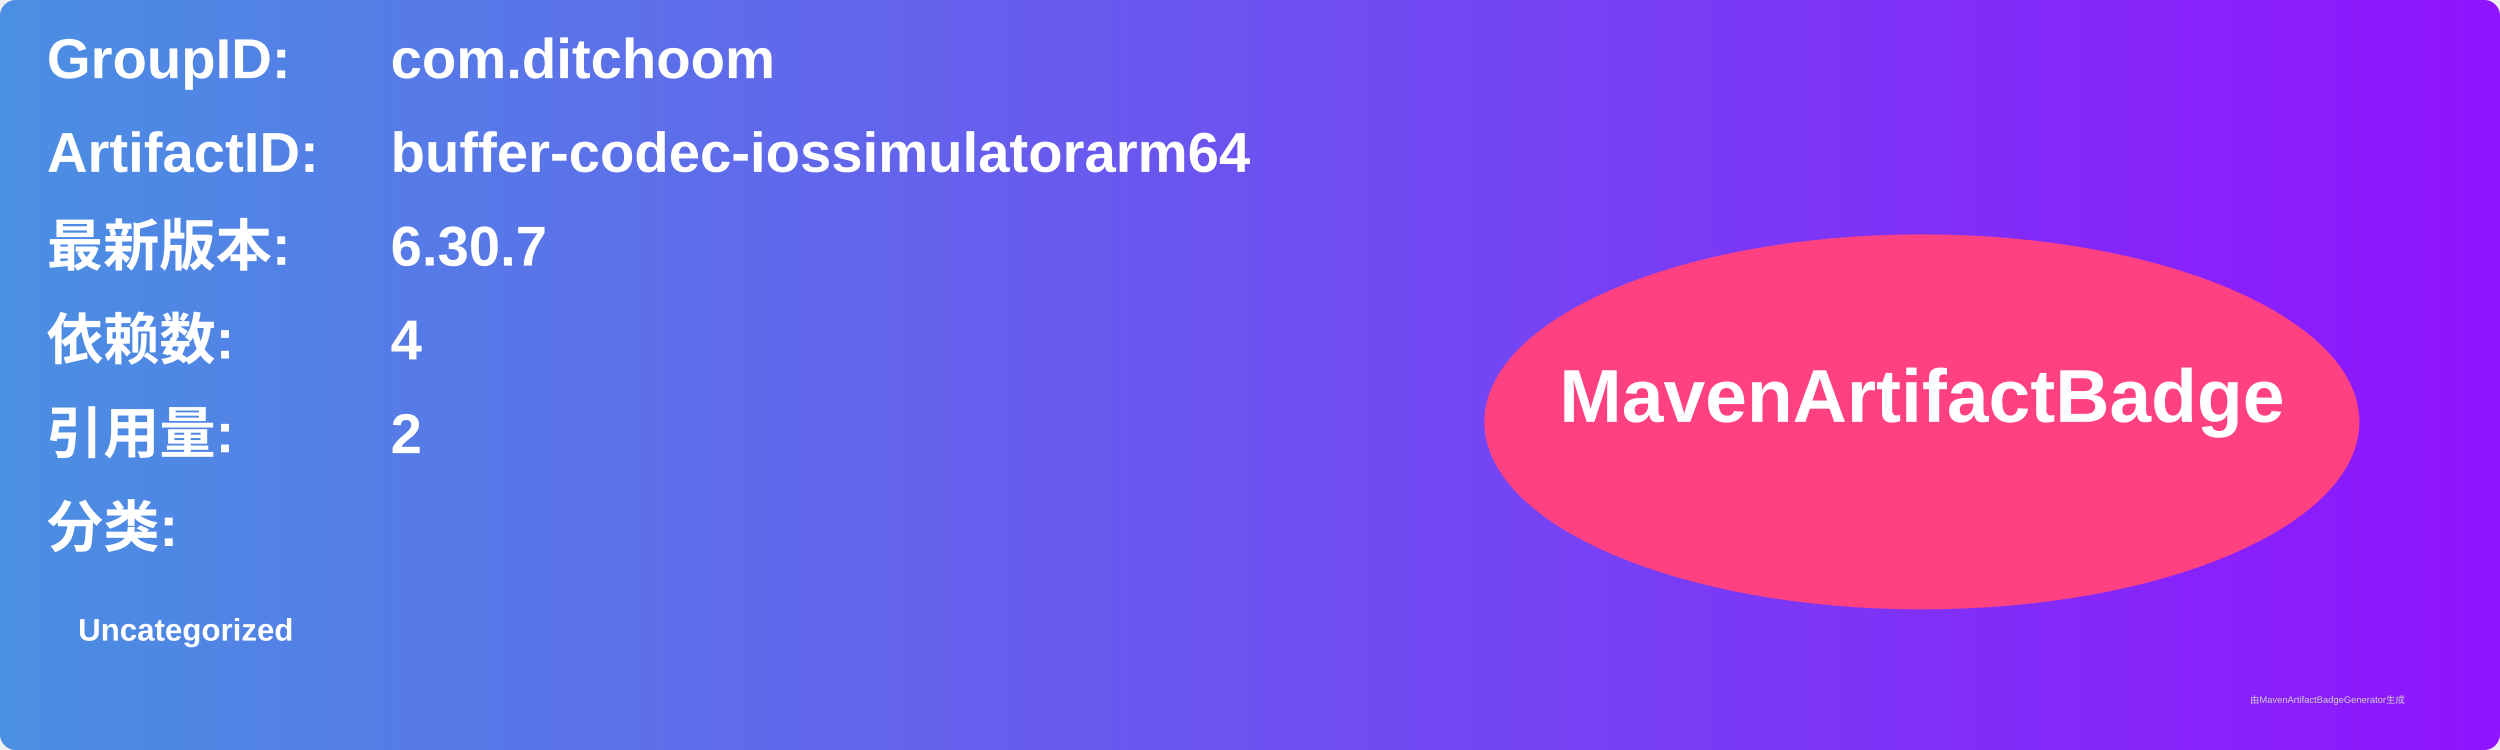
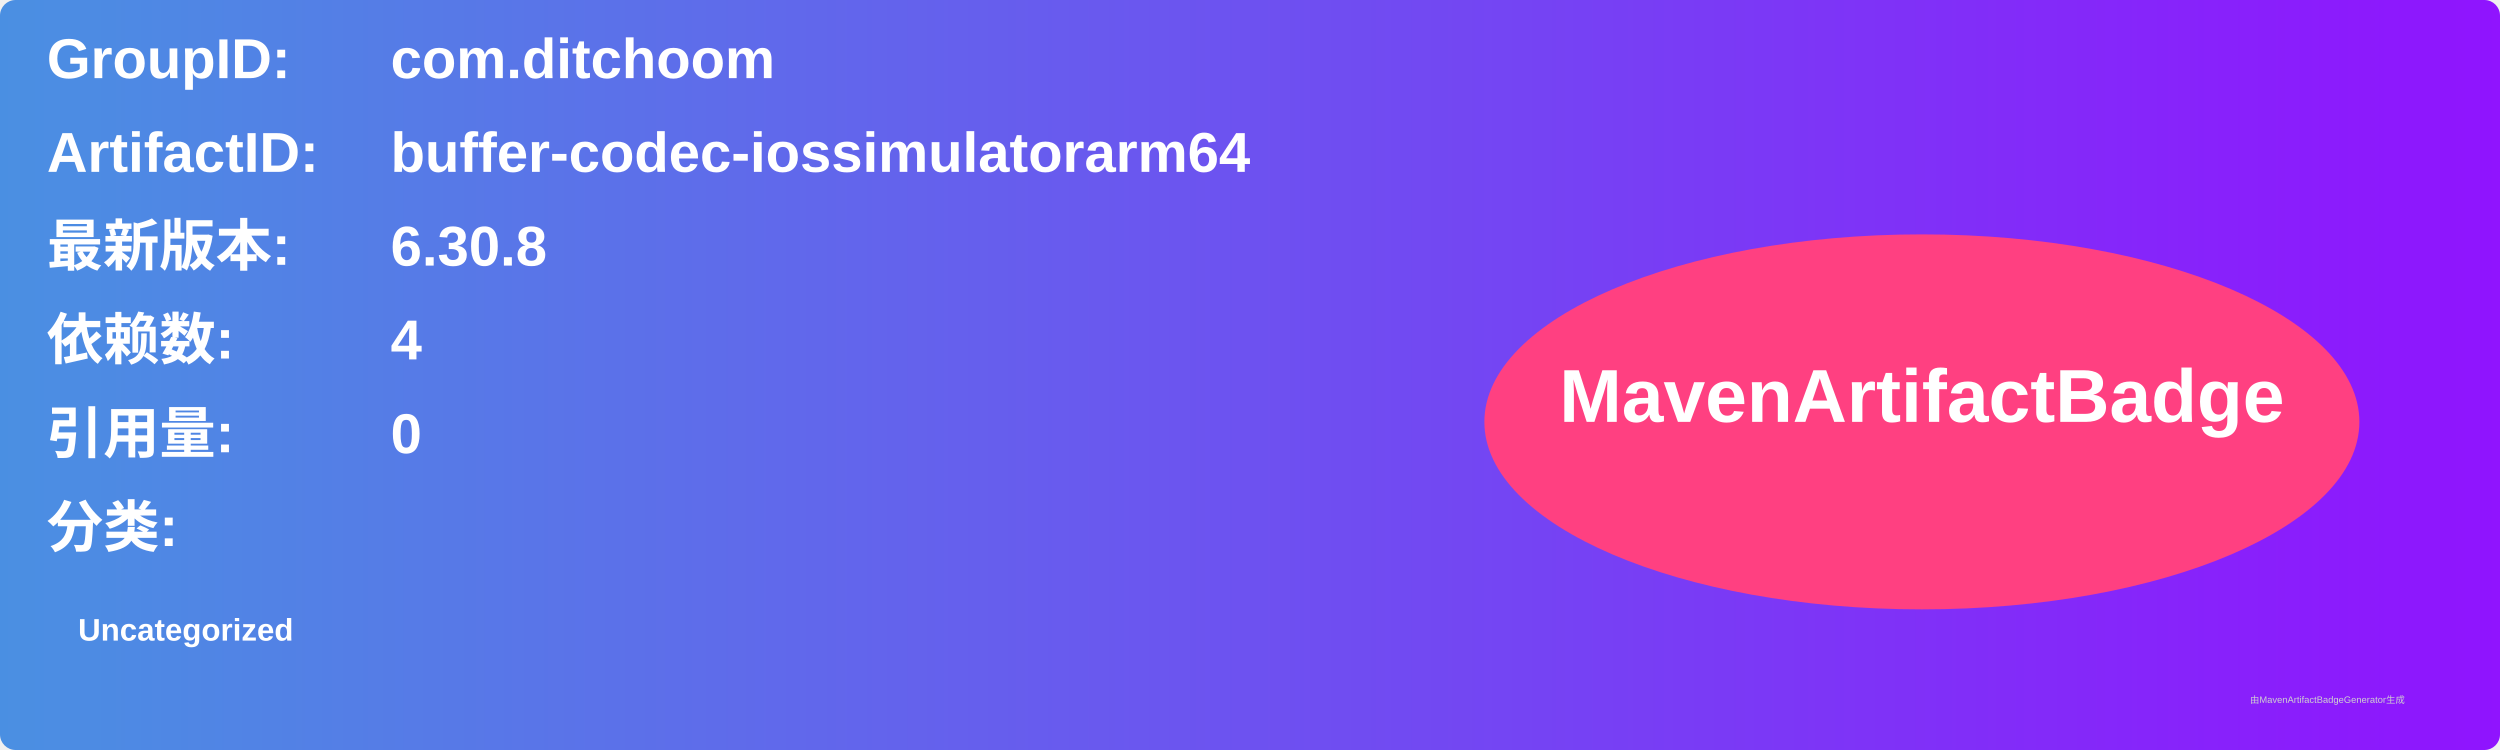
<svg xmlns="http://www.w3.org/2000/svg" width="800" height="240" viewBox="0 0 800 240">
  <linearGradient id="grad" x1="0%" y1="0%" x2="100%" y2="0%">
    <stop offset="0%" stop-color="#4a90e2" />
    <stop offset="100%" stop-color="#9013fe" />
  </linearGradient>
  <rect width="100%" height="100%" rx="5" ry="5" fill="url(#grad)" />
  <g transform="translate(15, 15)">
    <text x="0" y="10" font-family="Arial" font-size="18" fill="white" font-weight="bold" width="260">GroupID:</text>
    <text x="110" y="10" font-family="Arial" font-size="18" fill="white" font-weight="bold" width="460">com.ditchoom</text>
    <text x="0" y="40" font-family="Arial" font-size="18" fill="white" font-weight="bold" width="260">ArtifactID:</text>
    <text x="110" y="40" font-family="Arial" font-size="18" fill="white" font-weight="bold" width="460">buffer-codec-iossimulatorarm64</text>
    <text x="0" y="70" font-family="Arial" font-size="18" fill="white" font-weight="bold">最新版本:</text>
    <text x="110" y="70" font-family="Arial" font-size="18" fill="white" font-weight="bold">
-       <tspan font-weight="bold">6.30.7</tspan>
+       <tspan font-weight="bold">6.30.8</tspan>
    </text>
    <text x="0" y="100" font-family="Arial" font-size="18" fill="white" font-weight="bold">依赖数: </text>
    <text x="110" y="100" font-family="Arial" font-size="18" fill="white">
      <tspan font-weight="bold">4</tspan>
    </text>
    <text x="0" y="130" font-family="Arial" font-size="18" fill="white" font-weight="bold">引用量: </text>
    <text x="110" y="130" font-family="Arial" font-size="18" fill="white">
-       <tspan font-weight="bold">2</tspan>
+       <tspan font-weight="bold">0</tspan>
    </text>
    <text x="0" y="160" font-family="Arial" font-size="18" fill="white" font-weight="bold">分类:</text>
    <text x="10" y="190" font-family="Arial" font-size="10" fill="white">
      <tspan font-weight="bold">Uncategorized</tspan>
    </text>
    <ellipse cx="600" cy="120" rx="140" ry="60" fill="#ff4081" />
    <text x="600" y="120" text-anchor="middle" font-family="Arial" font-size="24" fill="white" font-weight="bold">MavenArtifactBadge</text>
  </g>
  <text x="720" y="225" font-family="Arial" font-size="3" fill="#d0d0d0">由MavenArtifactBadgeGenerator生成</text>
</svg>
